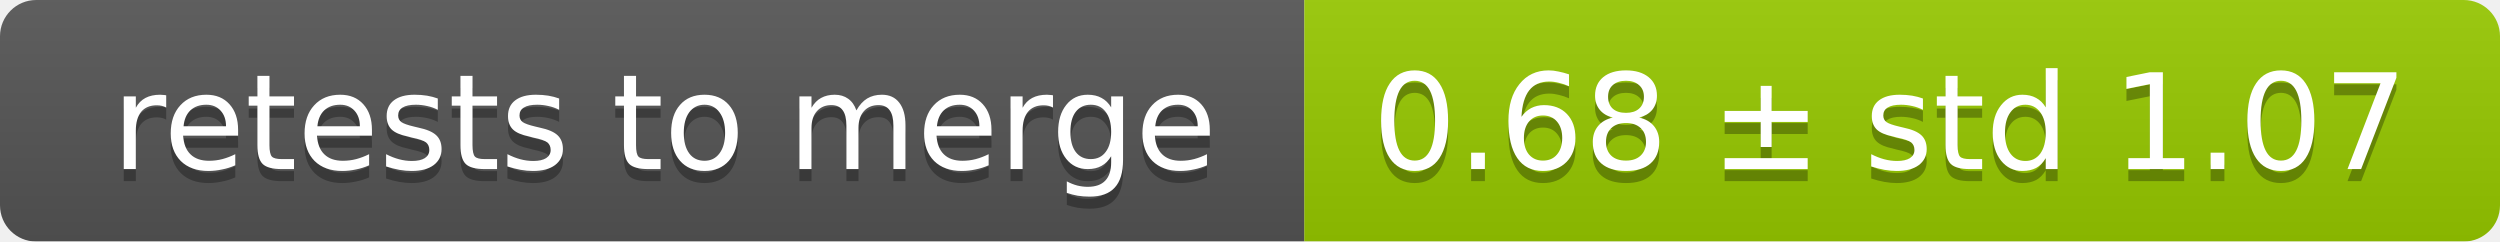
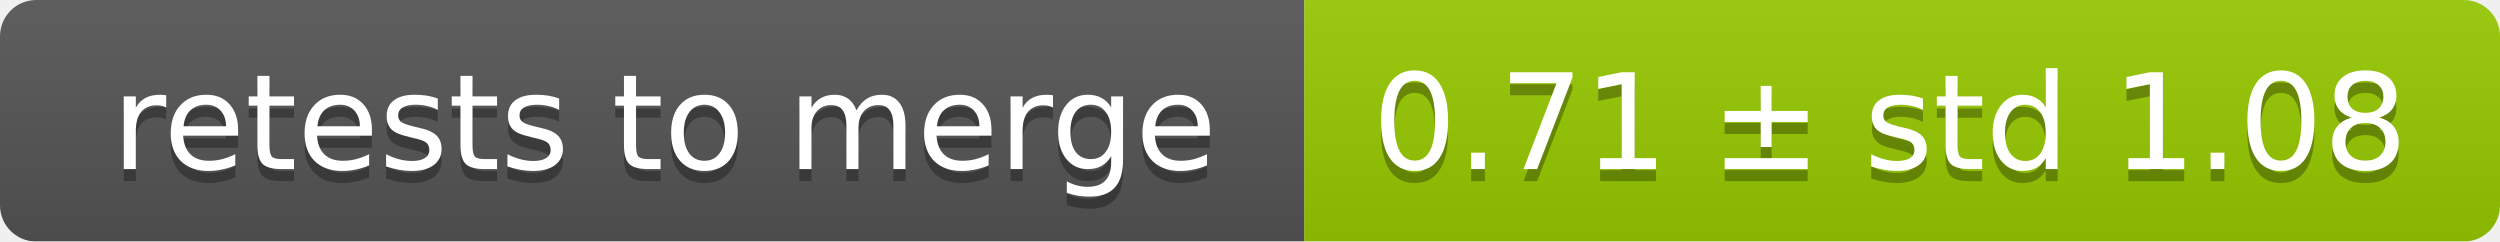
<svg xmlns="http://www.w3.org/2000/svg" width="207" height="20">
  <linearGradient id="smooth" x2="0" y2="100%">
    <stop offset="0" stop-color="#bbb" stop-opacity=".1" />
    <stop offset="1" stop-opacity=".1" />
  </linearGradient>
  <mask id="round">
    <rect width="207" height="20" rx="3" fill="#fff" />
  </mask>
  <g mask="url(#round)">
    <rect width="108" height="20" fill="#555" />
    <rect x="108" width="99" height="20" fill="#97ca00" />
    <rect width="207" height="20" fill="url(#smooth)" />
  </g>
  <g fill="#fff" text-anchor="middle" font-family="DejaVu Sans,Verdana,Geneva,sans-serif" font-size="11">
    <text x="55" y="15" fill="#010101" fill-opacity=".3">retests to merge</text>
    <text x="55" y="14">retests to merge</text>
-     <text x="156.5" y="15" fill="#010101" fill-opacity=".3">0.68 ± std 1.07</text>
-     <text x="156.5" y="14">0.68 ± std 1.07</text>
+     <text x="156.5" y="15" fill="#010101" fill-opacity=".3">0.71 ± std 1.08</text>
+     <text x="156.5" y="14">0.71 ± std 1.08</text>
  </g>
</svg>
